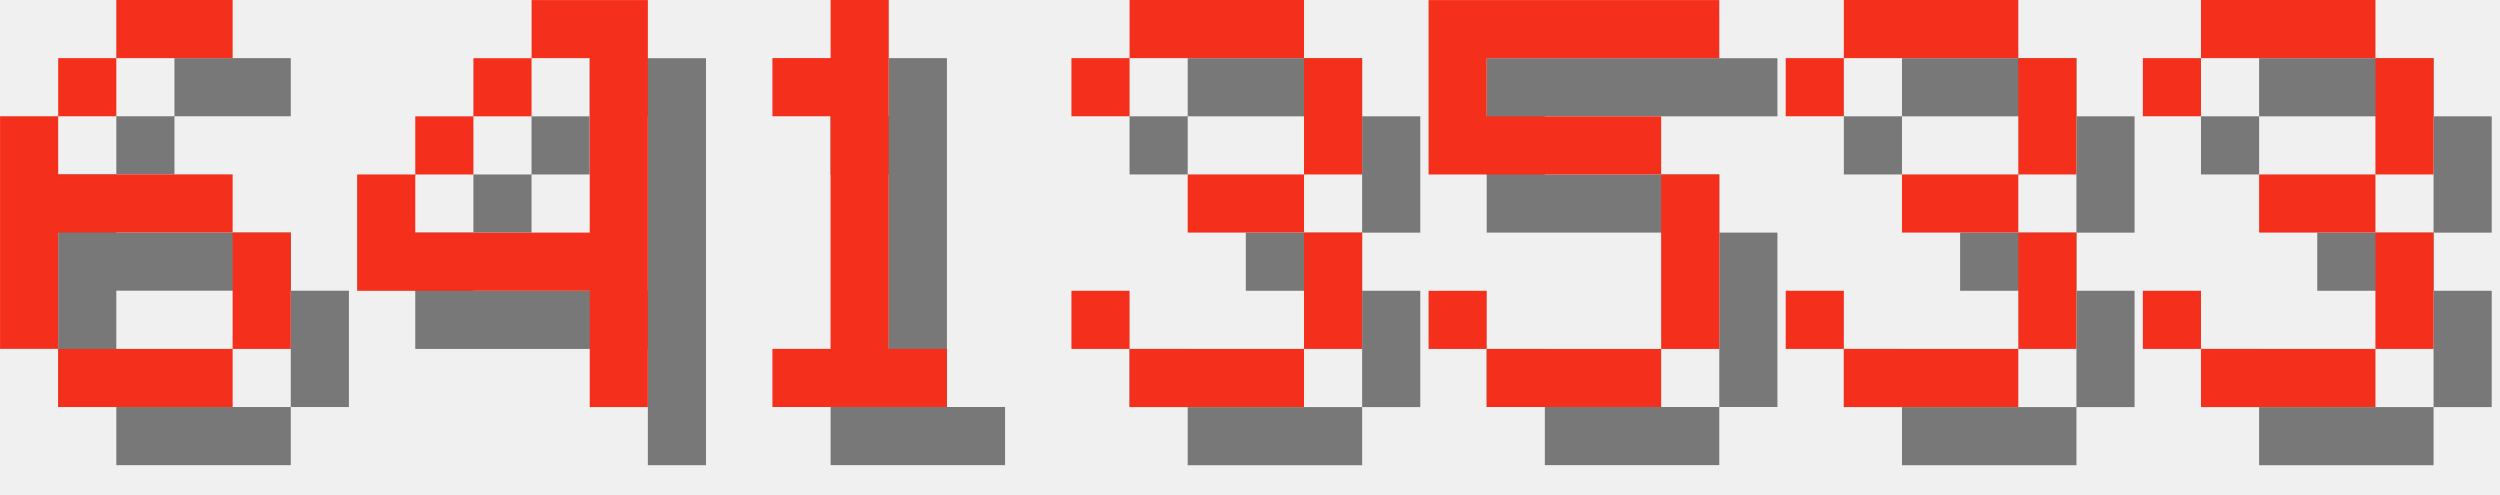
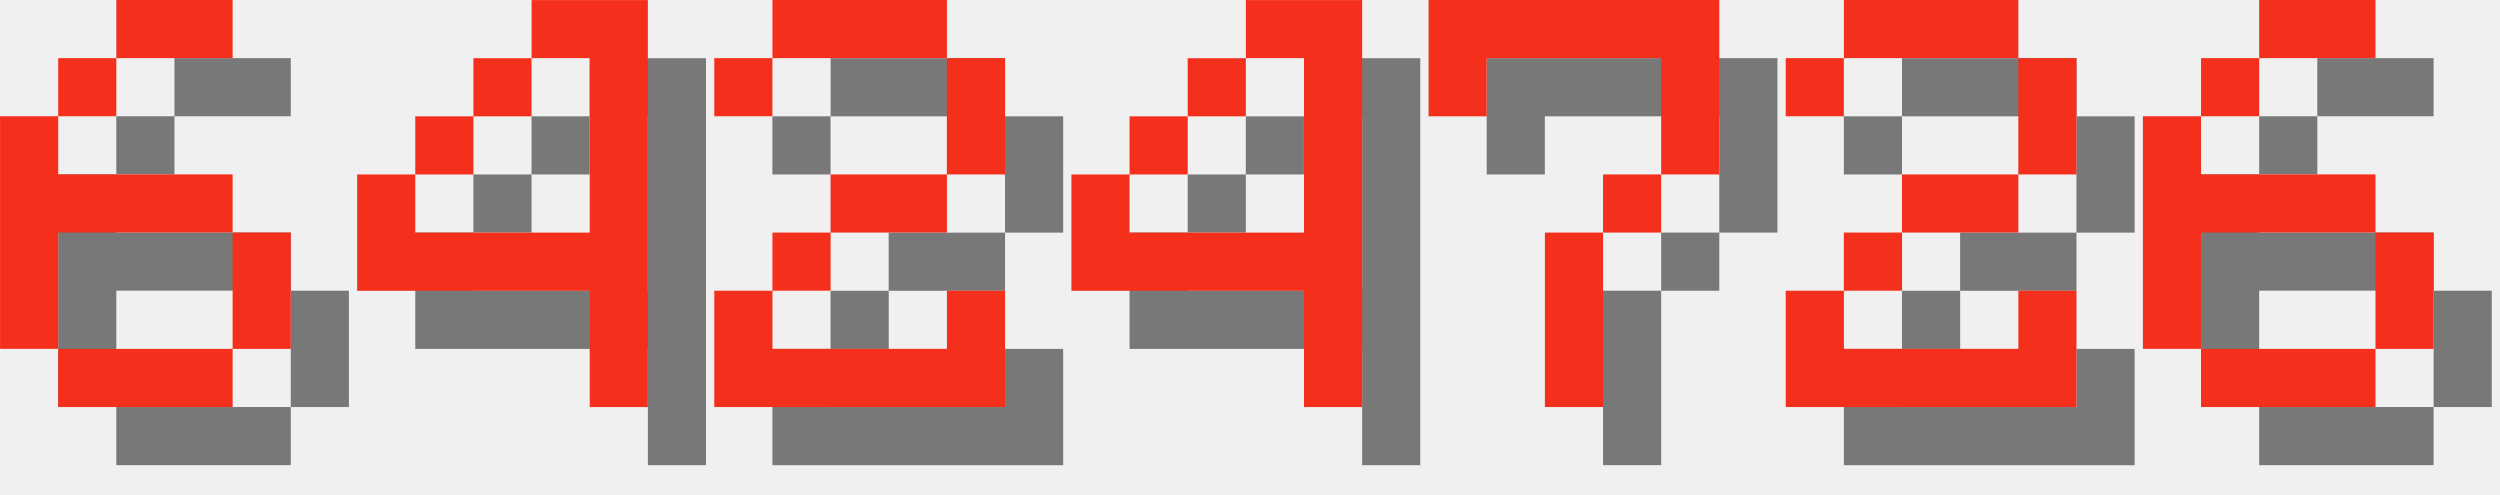
<svg xmlns="http://www.w3.org/2000/svg" version="1.1" width="182.0" height="36">
  <style>
        .text-foreground {
            fill: #F4301C;
        }
        .text-shadow {
            fill: #000000;
            fill-opacity: 0.5;
        }
    </style>
  <g class="digit" id="digit_6" transform="translate(0.0, 0), scale(4)">
    <path id="digit_6_shadow" class="text-shadow" d="m3.175 1.058v1.058h2.117v-1.058h-2.117zm0 1.058h-1.058v1.058h1.058v-1.058zm-1.058 1.058h-1.058v4.233h1.058v-2.117h3.175v-1.058h-3.175v-1.058zm3.175 2.117v2.117h1.058v-2.117h-1.058zm0 2.117h-3.175v1.058h3.175v-1.058z" fill-opacity=".5" style="paint-order:stroke fill markers" />
    <path id="digit_6_fg" class="text-foreground" d="m2.117 0v1.058h2.117v-1.058h-2.117zm0 1.058h-1.058v1.058h1.058v-1.058zm-1.058 1.058h-1.058v4.233h1.058v-2.117h3.175v-1.058h-3.175v-1.058zm3.175 2.117v2.117h1.058v-2.117h-1.058zm0 2.117h-3.175v1.058h3.175v-1.058z" fill="#fff" style="paint-order:stroke fill markers" />
  </g>
  <g class="digit" id="digit_4" transform="translate(26.0, 0), scale(4)">
    <path id="digit_4_shadow" class="text-shadow" d="m4.233 1.058v1.058h1.058v3.175h-3.175v-1.058h-1.058v2.117h4.233v2.117h1.058v-7.408h-2.117zm-2.117 3.175h1.058v-1.058h-1.058v1.058zm1.058-1.058h1.058v-1.058h-1.058v1.058z" fill-opacity=".5" style="paint-order:stroke fill markers" />
    <path id="digit_4_fg" class="text-foreground" d="m3.175 0v1.058h1.058v3.175h-3.175v-1.058h-1.058v2.117h4.233v2.117h1.058v-7.408h-2.117zm-2.117 3.175h1.058v-1.058h-1.058v1.058zm1.058-1.058h1.058v-1.058h-1.058v1.058z" fill="#fff" style="paint-order:stroke fill markers" />
  </g>
-   <g class="digit" id="digit_1" transform="translate(52.0, 0), scale(4)">
-     <path id="digit_1_shadow" class="text-shadow" d="m2.117 2.117v1.058h1.058v4.233h-1.058v1.058h3.175v-1.058h-1.058v-6.35h-1.058v1.058h-1.058z" fill-opacity=".5" style="paint-order:stroke fill markers" />
-     <path id="digit_1_fg" class="text-foreground" d="m1.058 1.058v1.058h1.058v4.233h-1.058v1.058h3.175v-1.058h-1.058v-6.35h-1.058v1.058h-1.058z" fill="#fff" style="paint-order:stroke fill markers" />
+   <g class="digit" id="digit_2" transform="translate(52.0, 0), scale(4)">
+     <path id="digit_2_shadow" class="text-shadow" d="m1.058 2.117v1.058h1.058v-1.058h3.175v2.117h-2.117v1.058h-1.058v1.058h-1.058v2.117h5.292v-2.117h-1.058v1.058h-3.175v-1.058h1.058v-1.058h2.117v-1.058h1.058v-2.117h-1.058v-1.058h-3.175v1.058h-1.058z" fill-opacity=".5" style="paint-order:stroke fill markers" />
+     <path id="digit_2_fg" class="text-foreground" d="m0 1.058v1.058h1.058v-1.058h3.175v2.117h-2.117v1.058h-1.058v1.058h-1.058v2.117h5.292v-2.117h-1.058v1.058h-3.175v-1.058h1.058v-1.058h2.117v-1.058h1.058v-2.117h-1.058v-1.058h-3.175v1.058h-1.058z" fill="#fff" style="paint-order:stroke fill markers" />
  </g>
-   <g class="digit" id="digit_3" transform="translate(78.0, 0), scale(4)">
-     <path id="digit_3_shadow" class="text-shadow" d="m1.058 2.117v1.058h1.058v-1.058h3.175v2.117h-2.117v1.058h2.117v2.117h-3.175v-1.058h-1.058v1.058h1.058v1.058h3.175v-1.058h1.058v-2.117h-1.058v-1.058h1.058v-2.117h-1.058v-1.058h-3.175v1.058h-1.058z" fill-opacity=".5" style="paint-order:stroke fill markers" />
-     <path id="digit_3_fg" class="text-foreground" d="m0 1.058v1.058h1.058v-1.058h3.175v2.117h-2.117v1.058h2.117v2.117h-3.175v-1.058h-1.058v1.058h1.058v1.058h3.175v-1.058h1.058v-2.117h-1.058v-1.058h1.058v-2.117h-1.058v-1.058h-3.175v1.058h-1.058z" fill="#fff" style="paint-order:stroke fill markers" />
+   <g class="digit" id="digit_4" transform="translate(78.0, 0), scale(4)">
+     <path id="digit_4_shadow" class="text-shadow" d="m4.233 1.058v1.058h1.058v3.175h-3.175v-1.058h-1.058v2.117h4.233v2.117h1.058v-7.408h-2.117zm-2.117 3.175h1.058v-1.058h-1.058v1.058zm1.058-1.058h1.058v-1.058h-1.058v1.058z" fill-opacity=".5" style="paint-order:stroke fill markers" />
+     <path id="digit_4_fg" class="text-foreground" d="m3.175 0v1.058h1.058v3.175h-3.175v-1.058h-1.058v2.117h4.233v2.117h1.058v-7.408h-2.117zm-2.117 3.175h1.058v-1.058h-1.058v1.058zm1.058-1.058h1.058v-1.058h-1.058v1.058z" fill="#fff" style="paint-order:stroke fill markers" />
  </g>
-   <g class="digit" id="digit_5" transform="translate(104.0, 0), scale(4)">
-     <path id="digit_5_shadow" class="text-shadow" d="m1.058 1.058v3.175h4.233v3.175h-3.175v-1.058h-1.058v1.058h1.058v1.058h3.175v-1.058h1.058v-3.175h-1.058v-1.058h-3.175v-1.058h4.233v-1.058h-5.292z" fill-opacity=".5" style="paint-order:stroke fill markers" />
-     <path id="digit_5_fg" class="text-foreground" d="m0 0v3.175h4.233v3.175h-3.175v-1.058h-1.058v1.058h1.058v1.058h3.175v-1.058h1.058v-3.175h-1.058v-1.058h-3.175v-1.058h4.233v-1.058h-5.292z" fill="#fff" style="paint-order:stroke fill markers" />
+   <g class="digit" id="digit_7" transform="translate(104.0, 0), scale(4)">
+     <path id="digit_7_shadow" class="text-shadow" d="m1.058 1.058 2e-6 2.117h1.058v-1.058h3.175v1.058l2e-7 1.058h-1.058v1.058h-1.058l4e-7 3.175 1.058 1e-7v-3.175h1.058v-1.058h1.058l5e-7 -1.058v-2.117z" fill-opacity=".5" style="paint-order:stroke fill markers" />
+     <path id="digit_7_fg" class="text-foreground" d="m0 0 2e-6 2.117h1.058v-1.058h3.175v1.058l2e-7 1.058h-1.058v1.058h-1.058l4e-7 3.175 1.058 1e-7v-3.175h1.058v-1.058h1.058l5e-7 -1.058v-2.117z" fill="#fff" style="paint-order:stroke fill markers" />
  </g>
-   <g class="digit" id="digit_3" transform="translate(130.0, 0), scale(4)">
-     <path id="digit_3_shadow" class="text-shadow" d="m1.058 2.117v1.058h1.058v-1.058h3.175v2.117h-2.117v1.058h2.117v2.117h-3.175v-1.058h-1.058v1.058h1.058v1.058h3.175v-1.058h1.058v-2.117h-1.058v-1.058h1.058v-2.117h-1.058v-1.058h-3.175v1.058h-1.058z" fill-opacity=".5" style="paint-order:stroke fill markers" />
-     <path id="digit_3_fg" class="text-foreground" d="m0 1.058v1.058h1.058v-1.058h3.175v2.117h-2.117v1.058h2.117v2.117h-3.175v-1.058h-1.058v1.058h1.058v1.058h3.175v-1.058h1.058v-2.117h-1.058v-1.058h1.058v-2.117h-1.058v-1.058h-3.175v1.058h-1.058z" fill="#fff" style="paint-order:stroke fill markers" />
+   <g class="digit" id="digit_2" transform="translate(130.0, 0), scale(4)">
+     <path id="digit_2_shadow" class="text-shadow" d="m1.058 2.117v1.058h1.058v-1.058h3.175v2.117h-2.117v1.058h-1.058v1.058h-1.058v2.117h5.292v-2.117h-1.058v1.058h-3.175v-1.058h1.058v-1.058h2.117v-1.058h1.058v-2.117h-1.058v-1.058h-3.175v1.058h-1.058z" fill-opacity=".5" style="paint-order:stroke fill markers" />
+     <path id="digit_2_fg" class="text-foreground" d="m0 1.058v1.058h1.058v-1.058h3.175v2.117h-2.117v1.058h-1.058v1.058h-1.058v2.117h5.292v-2.117h-1.058v1.058h-3.175v-1.058h1.058v-1.058h2.117v-1.058h1.058v-2.117h-1.058v-1.058h-3.175v1.058h-1.058z" fill="#fff" style="paint-order:stroke fill markers" />
  </g>
-   <g class="digit" id="digit_3" transform="translate(156.0, 0), scale(4)">
-     <path id="digit_3_shadow" class="text-shadow" d="m1.058 2.117v1.058h1.058v-1.058h3.175v2.117h-2.117v1.058h2.117v2.117h-3.175v-1.058h-1.058v1.058h1.058v1.058h3.175v-1.058h1.058v-2.117h-1.058v-1.058h1.058v-2.117h-1.058v-1.058h-3.175v1.058h-1.058z" fill-opacity=".5" style="paint-order:stroke fill markers" />
-     <path id="digit_3_fg" class="text-foreground" d="m0 1.058v1.058h1.058v-1.058h3.175v2.117h-2.117v1.058h2.117v2.117h-3.175v-1.058h-1.058v1.058h1.058v1.058h3.175v-1.058h1.058v-2.117h-1.058v-1.058h1.058v-2.117h-1.058v-1.058h-3.175v1.058h-1.058z" fill="#fff" style="paint-order:stroke fill markers" />
+   <g class="digit" id="digit_6" transform="translate(156.0, 0), scale(4)">
+     <path id="digit_6_shadow" class="text-shadow" d="m3.175 1.058v1.058h2.117v-1.058h-2.117zm0 1.058h-1.058v1.058h1.058v-1.058zm-1.058 1.058h-1.058v4.233h1.058v-2.117h3.175v-1.058h-3.175v-1.058zm3.175 2.117v2.117h1.058v-2.117h-1.058zm0 2.117h-3.175v1.058h3.175v-1.058z" fill-opacity=".5" style="paint-order:stroke fill markers" />
+     <path id="digit_6_fg" class="text-foreground" d="m2.117 0v1.058h2.117v-1.058h-2.117zm0 1.058h-1.058v1.058h1.058v-1.058zm-1.058 1.058h-1.058v4.233h1.058v-2.117h3.175v-1.058h-3.175v-1.058zm3.175 2.117v2.117h1.058v-2.117h-1.058zm0 2.117h-3.175v1.058h3.175v-1.058z" fill="#fff" style="paint-order:stroke fill markers" />
  </g>
</svg>
